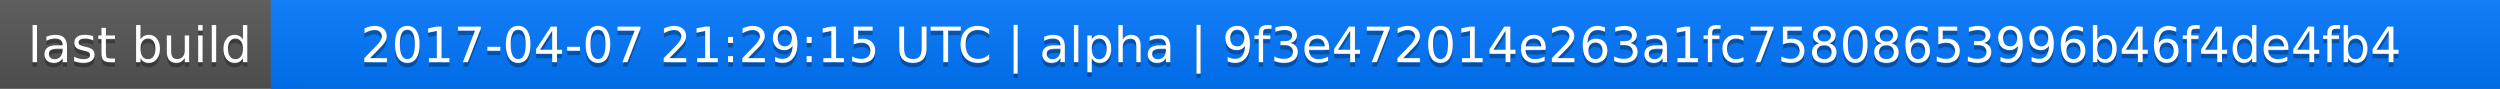
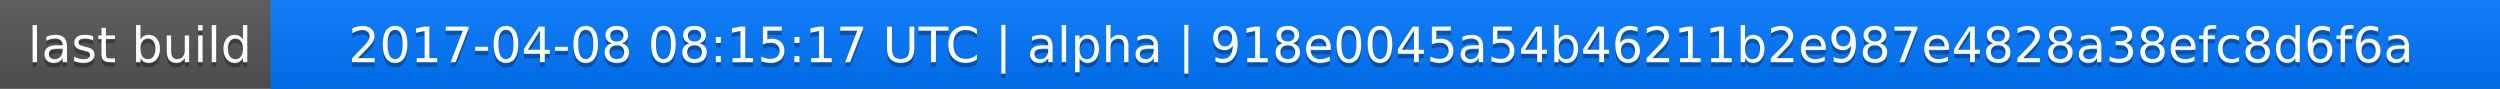
<svg xmlns="http://www.w3.org/2000/svg" width="563" height="20">
  <linearGradient id="a" x2="0" y2="100%">
    <stop offset="0" stop-color="#bbb" stop-opacity=".1" />
    <stop offset="1" stop-opacity=".1" />
  </linearGradient>
  <rect rx="0" width="563" height="20" fill="#555" />
  <rect rx="0" x="61" width="502" height="20" fill="#07f" />
  <path fill="#07f" d="M61 0h4v20h-4z" />
  <rect rx="0" width="563" height="20" fill="url(#a)" />
  <g fill="#fff" text-anchor="middle" font-family="DejaVu Sans,Verdana,Geneva,sans-serif" font-size="11">
    <text x="31.5" y="15" fill="#010101" fill-opacity=".3">last build</text>
    <text x="31.5" y="14">last build</text>
-     <text x="311" y="15" fill="#010101" fill-opacity=".3">2017-04-07 21:29:15 UTC | alpha | 9f3e472014e263a1fc75808653996b46f4de4fb4</text>
-     <text x="311" y="14">2017-04-07 21:29:15 UTC | alpha | 9f3e472014e263a1fc75808653996b46f4de4fb4</text>
+     <text x="311" y="15" fill="#010101" fill-opacity=".3">2017-04-08 08:15:17 UTC | alpha | 918e0045a54b46211b2e987e4828a38efc8d6f6a</text>
+     <text x="311" y="14">2017-04-08 08:15:17 UTC | alpha | 918e0045a54b46211b2e987e4828a38efc8d6f6a</text>
  </g>
</svg>
